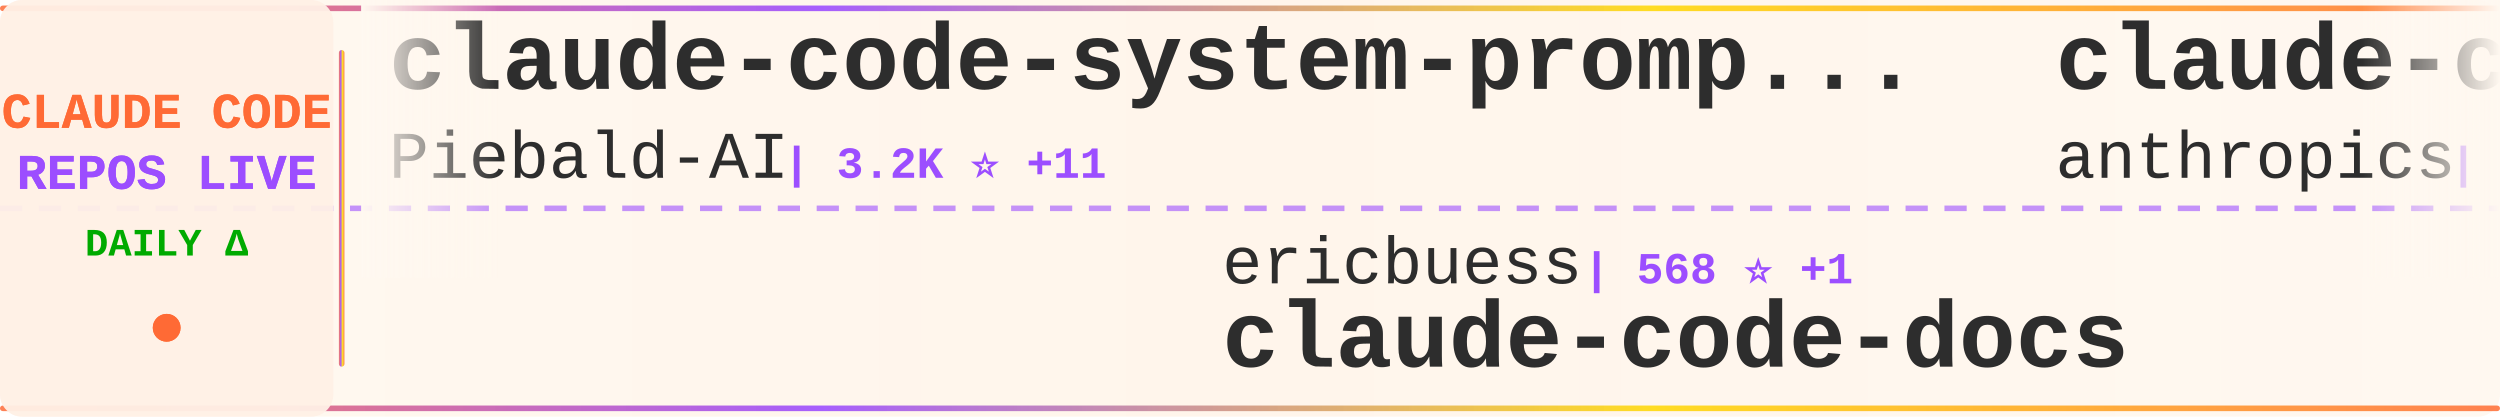
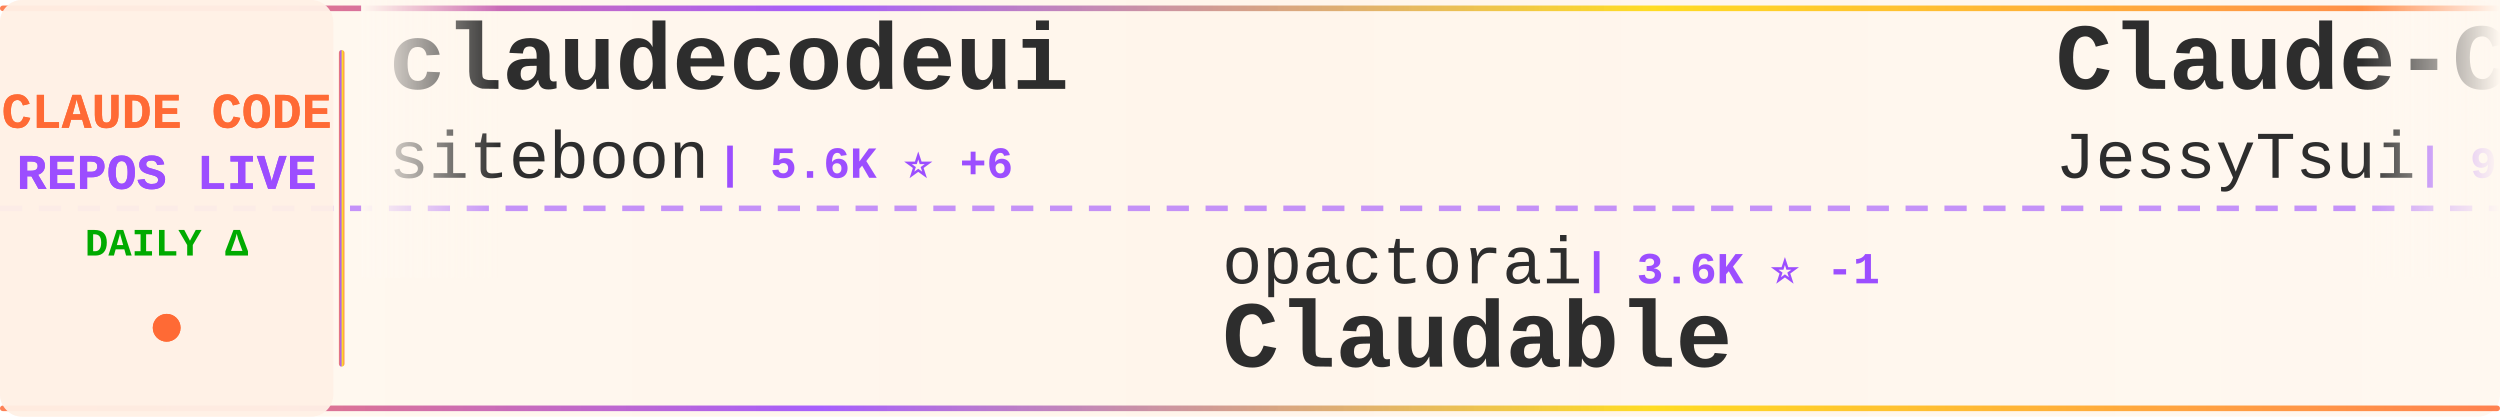
<svg xmlns="http://www.w3.org/2000/svg" width="900" height="150">
  <defs>
    <linearGradient id="tickerBg" x1="0%" y1="0%" x2="100%" y2="0%">
      <stop offset="0%" style="stop-color:#fff8f0;stop-opacity:0.98" />
      <stop offset="50%" style="stop-color:#fff5eb;stop-opacity:1" />
      <stop offset="100%" style="stop-color:#fff8f0;stop-opacity:0.98" />
    </linearGradient>
    <linearGradient id="borderGrad" x1="0%" y1="0%" x2="100%" y2="0%">
      <stop offset="0%" style="stop-color:#FF6B35;stop-opacity:0.85">
        <animate attributeName="stop-opacity" values="0.85;1;0.85" dur="2s" repeatCount="indefinite" />
      </stop>
      <stop offset="33%" style="stop-color:#9C4EFF;stop-opacity:0.9">
        <animate attributeName="stop-opacity" values="0.9;1;0.9" dur="2.2s" repeatCount="indefinite" />
      </stop>
      <stop offset="66%" style="stop-color:#FFD700;stop-opacity:0.85">
        <animate attributeName="stop-opacity" values="0.85;1;0.85" dur="1.8s" repeatCount="indefinite" />
      </stop>
      <stop offset="100%" style="stop-color:#FF6B35;stop-opacity:0.85">
        <animate attributeName="stop-opacity" values="0.85;1;0.85" dur="2s" repeatCount="indefinite" />
      </stop>
    </linearGradient>
    <filter id="textGlow">
      <feGaussianBlur stdDeviation="0.15" result="coloredBlur" />
      <feMerge>
        <feMergeNode in="coloredBlur" />
        <feMergeNode in="SourceGraphic" />
      </feMerge>
    </filter>
    <filter id="metricGlow">
      <feGaussianBlur stdDeviation="0.2" result="coloredBlur" />
      <feMerge>
        <feMergeNode in="coloredBlur" />
        <feMergeNode in="SourceGraphic" />
      </feMerge>
    </filter>
    <linearGradient id="leftFade" x1="0%" y1="0%" x2="100%" y2="0%">
      <stop offset="0%" style="stop-color:#fff8f0;stop-opacity:1" />
      <stop offset="100%" style="stop-color:#fff8f0;stop-opacity:0" />
    </linearGradient>
    <linearGradient id="rightFade" x1="0%" y1="0%" x2="100%" y2="0%">
      <stop offset="0%" style="stop-color:#fff8f0;stop-opacity:0" />
      <stop offset="100%" style="stop-color:#fff8f0;stop-opacity:1" />
    </linearGradient>
  </defs>
  <rect width="900" height="150" fill="url(#tickerBg)" rx="8" />
  <rect x="0" y="2" width="900" height="2" fill="url(#borderGrad)" rx="1" />
  <rect x="0" y="146" width="900" height="2" fill="url(#borderGrad)" rx="1" />
  <line x1="0" y1="75" x2="900" y2="75" stroke="#9C4EFF" stroke-width="2" stroke-dasharray="8 6" opacity="0.6" />
  <rect x="0" y="0" width="120" height="150" fill="#fff0e6" opacity="0.95" rx="8" />
  <text x="60" y="46" font-family="'Courier New', monospace" font-size="18" font-weight="bold" fill="#FF6B35" text-anchor="middle" filter="url(#textGlow)">
    CLAUDE CODE
  </text>
  <text x="60" y="68" font-family="'Courier New', monospace" font-size="18" font-weight="bold" fill="#9C4EFF" text-anchor="middle" filter="url(#textGlow)">
    REPOS LIVE
  </text>
  <text x="60" y="92" font-family="'Courier New', monospace" font-size="14" font-weight="bold" fill="#00aa00" text-anchor="middle">
    DAILY Δ
  </text>
  <circle cx="60" cy="118" r="5" fill="#FF6B35" filter="url(#metricGlow)">
    <animate attributeName="r" values="4;6;4" dur="1.5s" repeatCount="indefinite" />
    <animate attributeName="opacity" values="0.6;1;0.6" dur="1.5s" repeatCount="indefinite" />
  </circle>
  <rect x="122" y="18" width="2" height="114" fill="url(#borderGrad)" rx="1" />
  <clipPath id="tickerClip">
    <rect x="130" y="0" width="770" height="150" />
  </clipPath>
  <g clip-path="url(#tickerClip)">
    <g id="tickerItems">
      <animateTransform attributeName="transform" attributeType="XML" type="translate" from="0 0" to="-3000 0" dur="54s" repeatCount="indefinite" />
      <g transform="translate(0, 0)">
-         <text x="140" y="32" font-family="'Courier New', monospace" font-size="34" font-weight="bold" fill="#2d2d2d">claude-code-system-promp...</text>
-         <text x="140" y="64" font-family="'Courier New', monospace" font-size="24" font-weight="normal" fill="#2d2d2d" opacity="1.0">Piebald-AI</text>
-         <text x="282" y="64" font-family="'Courier New', monospace" font-size="16" font-weight="bold" fill="#9C4EFF"> | 3.2K ⭐ +11</text>
+         <text x="140" y="32" font-family="'Courier New', monospace" font-size="34" font-weight="bold" fill="#2d2d2d">claudecodeui</text>
+         <text x="140" y="64" font-family="'Courier New', monospace" font-size="24" font-weight="normal" fill="#2d2d2d" opacity="1.0">siteboon</text>
+         <text x="258" y="64" font-family="'Courier New', monospace" font-size="16" font-weight="bold" fill="#9C4EFF"> | 5.6K ⭐ +6</text>
      </g>
      <g transform="translate(300, 0)">
-         <text x="140" y="102" font-family="'Courier New', monospace" font-size="24" font-weight="normal" fill="#2d2d2d" opacity="1.0">ericbuess</text>
-         <text x="270" y="102" font-family="'Courier New', monospace" font-size="16" font-weight="bold" fill="#9C4EFF"> | 568 ⭐ +1</text>
-         <text x="140" y="132" font-family="'Courier New', monospace" font-size="34" font-weight="bold" fill="#2d2d2d">claude-code-docs</text>
+         <text x="140" y="102" font-family="'Courier New', monospace" font-size="24" font-weight="normal" fill="#2d2d2d" opacity="1.0">opactorai</text>
+         <text x="270" y="102" font-family="'Courier New', monospace" font-size="16" font-weight="bold" fill="#9C4EFF"> | 3.6K ⭐ -1</text>
+         <text x="140" y="132" font-family="'Courier New', monospace" font-size="34" font-weight="bold" fill="#2d2d2d">Claudable</text>
      </g>
      <g transform="translate(600, 0)">
-         <text x="140" y="32" font-family="'Courier New', monospace" font-size="34" font-weight="bold" fill="#2d2d2d">claude-code-action</text>
-         <text x="140" y="64" font-family="'Courier New', monospace" font-size="24" font-weight="normal" fill="#2d2d2d" opacity="1.0">anthropics</text>
-         <text x="282" y="64" font-family="'Courier New', monospace" font-size="16" font-weight="bold" fill="#9C4EFF"> | 5.2K ⭐ +7</text>
+         <text x="140" y="32" font-family="'Courier New', monospace" font-size="34" font-weight="bold" fill="#2d2d2d">Claude-Code-Remote</text>
+         <text x="140" y="64" font-family="'Courier New', monospace" font-size="24" font-weight="normal" fill="#2d2d2d" opacity="1.0">JessyTsui</text>
+         <text x="270" y="64" font-family="'Courier New', monospace" font-size="16" font-weight="bold" fill="#9C4EFF"> | 962 ⭐ +1</text>
      </g>
      <g transform="translate(900, 0)">
-         <text x="140" y="102" font-family="'Courier New', monospace" font-size="24" font-weight="normal" fill="#2d2d2d" opacity="1.0">ComposioHQ</text>
-         <text x="282" y="102" font-family="'Courier New', monospace" font-size="16" font-weight="bold" fill="#9C4EFF"> | 21.7K ⭐ +229</text>
-         <text x="140" y="132" font-family="'Courier New', monospace" font-size="34" font-weight="bold" fill="#2d2d2d">awesome-claude-skills</text>
+         <text x="140" y="102" font-family="'Courier New', monospace" font-size="24" font-weight="normal" fill="#2d2d2d" opacity="1.0">affaan-m</text>
+         <text x="258" y="102" font-family="'Courier New', monospace" font-size="16" font-weight="bold" fill="#9C4EFF"> | 2.6K ⭐ +574</text>
+         <text x="140" y="132" font-family="'Courier New', monospace" font-size="34" font-weight="bold" fill="#2d2d2d">everything-claude-code</text>
      </g>
      <g transform="translate(1200, 0)">
-         <text x="140" y="32" font-family="'Courier New', monospace" font-size="34" font-weight="bold" fill="#2d2d2d">claude-code-spec-workflo...</text>
-         <text x="140" y="64" font-family="'Courier New', monospace" font-size="24" font-weight="normal" fill="#2d2d2d" opacity="1.0">Pimzino</text>
-         <text x="246" y="64" font-family="'Courier New', monospace" font-size="16" font-weight="bold" fill="#9C4EFF"> | 3.3K ⭐ +4</text>
+         <text x="140" y="32" font-family="'Courier New', monospace" font-size="34" font-weight="bold" fill="#2d2d2d">claude-code-base-action</text>
+         <text x="140" y="64" font-family="'Courier New', monospace" font-size="24" font-weight="normal" fill="#2d2d2d" opacity="1.0">anthropics</text>
+         <text x="282" y="64" font-family="'Courier New', monospace" font-size="16" font-weight="bold" fill="#9C4EFF"> | 559 ⭐</text>
      </g>
      <g transform="translate(1500, 0)">
-         <text x="140" y="102" font-family="'Courier New', monospace" font-size="24" font-weight="normal" fill="#2d2d2d" opacity="1.0">kn1026</text>
-         <text x="234" y="102" font-family="'Courier New', monospace" font-size="16" font-weight="bold" fill="#9C4EFF"> | 700 ⭐</text>
-         <text x="140" y="132" font-family="'Courier New', monospace" font-size="34" font-weight="bold" fill="#2d2d2d">cc</text>
+         <text x="140" y="102" font-family="'Courier New', monospace" font-size="24" font-weight="normal" fill="#2d2d2d" opacity="1.0">BloopAI</text>
+         <text x="246" y="102" font-family="'Courier New', monospace" font-size="16" font-weight="bold" fill="#9C4EFF"> | 17.3K ⭐ +84</text>
+         <text x="140" y="132" font-family="'Courier New', monospace" font-size="34" font-weight="bold" fill="#2d2d2d">vibe-kanban</text>
      </g>
      <g transform="translate(1800, 0)">
-         <text x="140" y="32" font-family="'Courier New', monospace" font-size="34" font-weight="bold" fill="#2d2d2d">learn-claude-code</text>
-         <text x="140" y="64" font-family="'Courier New', monospace" font-size="24" font-weight="normal" fill="#2d2d2d" opacity="1.0">shareAI-lab</text>
-         <text x="294" y="64" font-family="'Courier New', monospace" font-size="16" font-weight="bold" fill="#9C4EFF"> | 14.6K ⭐ +32</text>
+         <text x="140" y="32" font-family="'Courier New', monospace" font-size="34" font-weight="bold" fill="#2d2d2d">claude-worker-proxy</text>
+         <text x="140" y="64" font-family="'Courier New', monospace" font-size="24" font-weight="normal" fill="#2d2d2d" opacity="1.0">glidea</text>
+         <text x="234" y="64" font-family="'Courier New', monospace" font-size="16" font-weight="bold" fill="#9C4EFF"> | 244 ⭐</text>
      </g>
      <g transform="translate(2100, 0)">
-         <text x="140" y="102" font-family="'Courier New', monospace" font-size="24" font-weight="normal" fill="#2d2d2d" opacity="1.0">VoltAgent</text>
-         <text x="270" y="102" font-family="'Courier New', monospace" font-size="16" font-weight="bold" fill="#9C4EFF"> | 8.2K ⭐ +32</text>
-         <text x="140" y="132" font-family="'Courier New', monospace" font-size="34" font-weight="bold" fill="#2d2d2d">awesome-claude-code-suba...</text>
+         <text x="140" y="102" font-family="'Courier New', monospace" font-size="24" font-weight="normal" fill="#2d2d2d" opacity="1.0">Njengah</text>
+         <text x="246" y="102" font-family="'Courier New', monospace" font-size="16" font-weight="bold" fill="#9C4EFF"> | 1.2K ⭐</text>
+         <text x="140" y="132" font-family="'Courier New', monospace" font-size="34" font-weight="bold" fill="#2d2d2d">claude-code-cheat-sheet</text>
      </g>
      <g transform="translate(2400, 0)">
-         <text x="140" y="32" font-family="'Courier New', monospace" font-size="34" font-weight="bold" fill="#2d2d2d">claude-code-plugins-plus...</text>
-         <text x="140" y="64" font-family="'Courier New', monospace" font-size="24" font-weight="normal" fill="#2d2d2d" opacity="1.0">jeremylongshore</text>
-         <text x="342" y="64" font-family="'Courier New', monospace" font-size="16" font-weight="bold" fill="#9C4EFF"> | 1.0K ⭐ +3</text>
+         <text x="140" y="32" font-family="'Courier New', monospace" font-size="34" font-weight="bold" fill="#2d2d2d">claude-code</text>
+         <text x="140" y="64" font-family="'Courier New', monospace" font-size="24" font-weight="normal" fill="#2d2d2d" opacity="1.0">MadAppGang</text>
+         <text x="282" y="64" font-family="'Courier New', monospace" font-size="16" font-weight="bold" fill="#9C4EFF"> | 211 ⭐</text>
      </g>
      <g transform="translate(2700, 0)">
-         <text x="140" y="102" font-family="'Courier New', monospace" font-size="24" font-weight="normal" fill="#2d2d2d" opacity="1.0">superdesigndev</text>
-         <text x="330" y="102" font-family="'Courier New', monospace" font-size="16" font-weight="bold" fill="#9C4EFF"> | 5.7K ⭐ +1</text>
-         <text x="140" y="132" font-family="'Courier New', monospace" font-size="34" font-weight="bold" fill="#2d2d2d">superdesign</text>
+         <text x="140" y="102" font-family="'Courier New', monospace" font-size="24" font-weight="normal" fill="#2d2d2d" opacity="1.0">0xfurai</text>
+         <text x="246" y="102" font-family="'Courier New', monospace" font-size="16" font-weight="bold" fill="#9C4EFF"> | 645 ⭐ +1</text>
+         <text x="140" y="132" font-family="'Courier New', monospace" font-size="34" font-weight="bold" fill="#2d2d2d">claude-code-subagents</text>
      </g>
      <g transform="translate(3000, 0)">
-         <text x="140" y="32" font-family="'Courier New', monospace" font-size="34" font-weight="bold" fill="#2d2d2d">claude-code-system-promp...</text>
-         <text x="140" y="64" font-family="'Courier New', monospace" font-size="24" font-weight="normal" fill="#2d2d2d" opacity="1.0">Piebald-AI</text>
-         <text x="282" y="64" font-family="'Courier New', monospace" font-size="16" font-weight="bold" fill="#9C4EFF"> | 3.2K ⭐ +11</text>
+         <text x="140" y="32" font-family="'Courier New', monospace" font-size="34" font-weight="bold" fill="#2d2d2d">claudecodeui</text>
+         <text x="140" y="64" font-family="'Courier New', monospace" font-size="24" font-weight="normal" fill="#2d2d2d" opacity="1.0">siteboon</text>
+         <text x="258" y="64" font-family="'Courier New', monospace" font-size="16" font-weight="bold" fill="#9C4EFF"> | 5.6K ⭐ +6</text>
      </g>
      <g transform="translate(3300, 0)">
-         <text x="140" y="102" font-family="'Courier New', monospace" font-size="24" font-weight="normal" fill="#2d2d2d" opacity="1.0">ericbuess</text>
-         <text x="270" y="102" font-family="'Courier New', monospace" font-size="16" font-weight="bold" fill="#9C4EFF"> | 568 ⭐ +1</text>
-         <text x="140" y="132" font-family="'Courier New', monospace" font-size="34" font-weight="bold" fill="#2d2d2d">claude-code-docs</text>
+         <text x="140" y="102" font-family="'Courier New', monospace" font-size="24" font-weight="normal" fill="#2d2d2d" opacity="1.0">opactorai</text>
+         <text x="270" y="102" font-family="'Courier New', monospace" font-size="16" font-weight="bold" fill="#9C4EFF"> | 3.6K ⭐ -1</text>
+         <text x="140" y="132" font-family="'Courier New', monospace" font-size="34" font-weight="bold" fill="#2d2d2d">Claudable</text>
      </g>
      <g transform="translate(3600, 0)">
-         <text x="140" y="32" font-family="'Courier New', monospace" font-size="34" font-weight="bold" fill="#2d2d2d">claude-code-action</text>
-         <text x="140" y="64" font-family="'Courier New', monospace" font-size="24" font-weight="normal" fill="#2d2d2d" opacity="1.0">anthropics</text>
-         <text x="282" y="64" font-family="'Courier New', monospace" font-size="16" font-weight="bold" fill="#9C4EFF"> | 5.2K ⭐ +7</text>
+         <text x="140" y="32" font-family="'Courier New', monospace" font-size="34" font-weight="bold" fill="#2d2d2d">Claude-Code-Remote</text>
+         <text x="140" y="64" font-family="'Courier New', monospace" font-size="24" font-weight="normal" fill="#2d2d2d" opacity="1.0">JessyTsui</text>
+         <text x="270" y="64" font-family="'Courier New', monospace" font-size="16" font-weight="bold" fill="#9C4EFF"> | 962 ⭐ +1</text>
      </g>
      <g transform="translate(3900, 0)">
-         <text x="140" y="102" font-family="'Courier New', monospace" font-size="24" font-weight="normal" fill="#2d2d2d" opacity="1.0">ComposioHQ</text>
-         <text x="282" y="102" font-family="'Courier New', monospace" font-size="16" font-weight="bold" fill="#9C4EFF"> | 21.7K ⭐ +229</text>
-         <text x="140" y="132" font-family="'Courier New', monospace" font-size="34" font-weight="bold" fill="#2d2d2d">awesome-claude-skills</text>
+         <text x="140" y="102" font-family="'Courier New', monospace" font-size="24" font-weight="normal" fill="#2d2d2d" opacity="1.0">affaan-m</text>
+         <text x="258" y="102" font-family="'Courier New', monospace" font-size="16" font-weight="bold" fill="#9C4EFF"> | 2.6K ⭐ +574</text>
+         <text x="140" y="132" font-family="'Courier New', monospace" font-size="34" font-weight="bold" fill="#2d2d2d">everything-claude-code</text>
      </g>
    </g>
  </g>
  <rect x="130" y="0" width="50" height="100" fill="url(#leftFade)" />
  <rect x="850" y="0" width="50" height="100" fill="url(#rightFade)" />
</svg>
